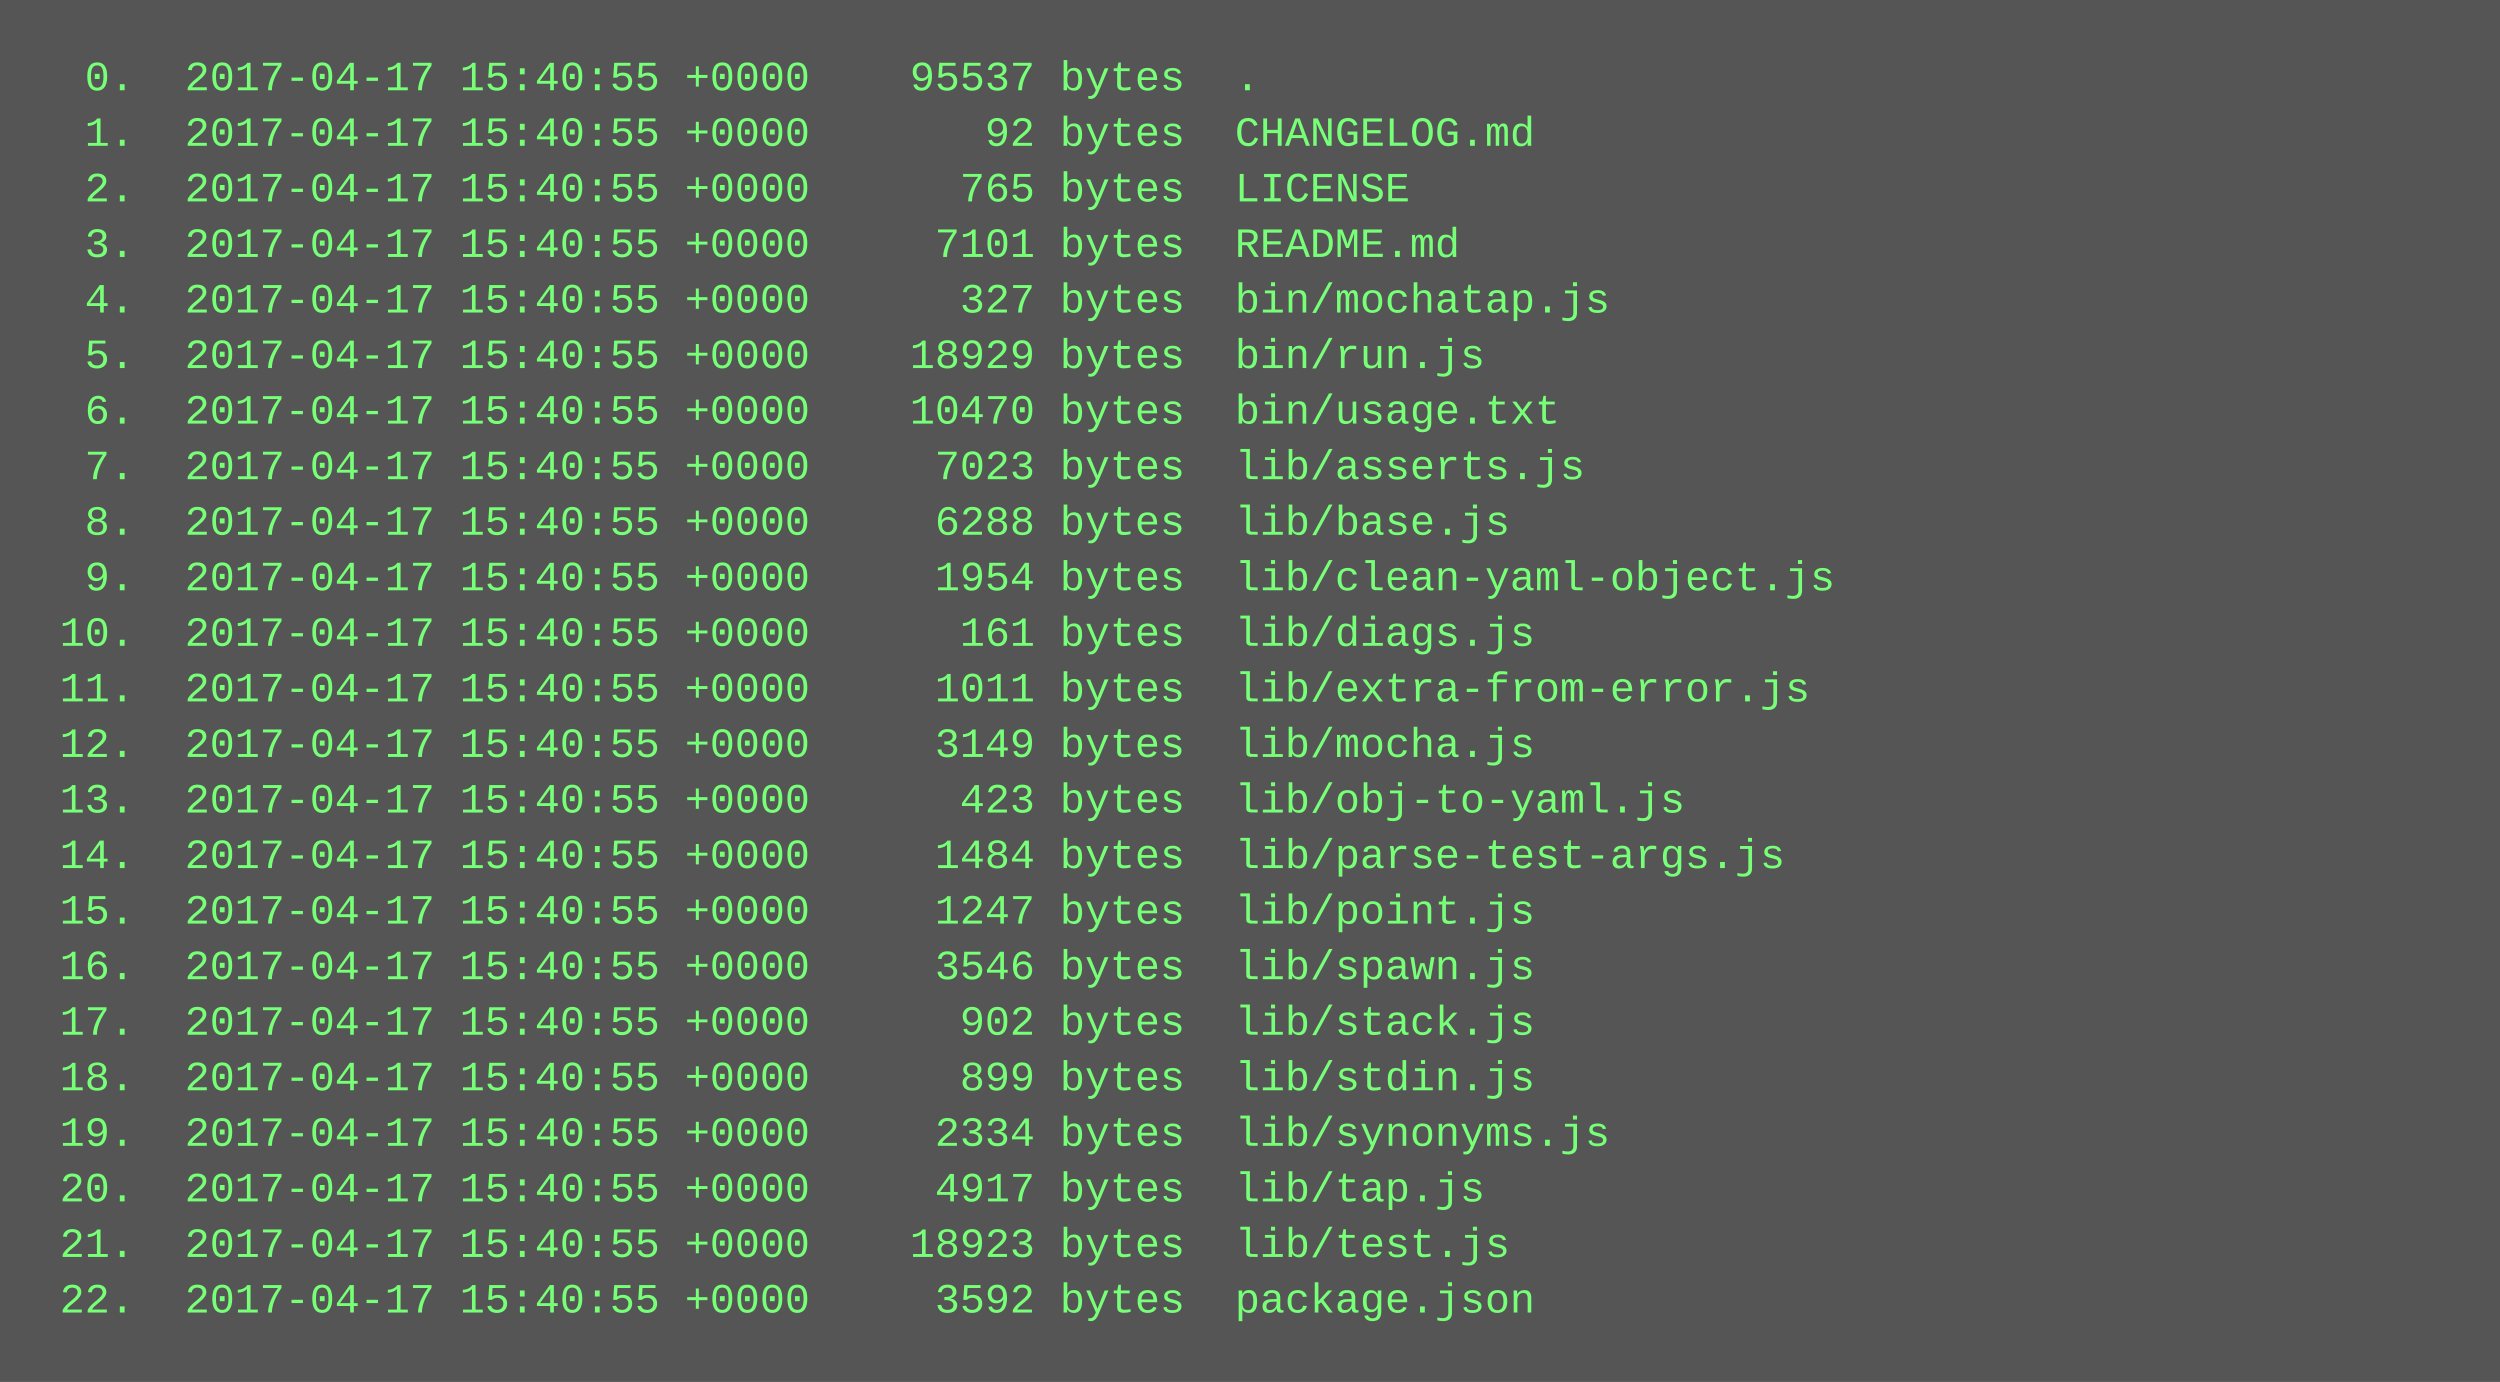
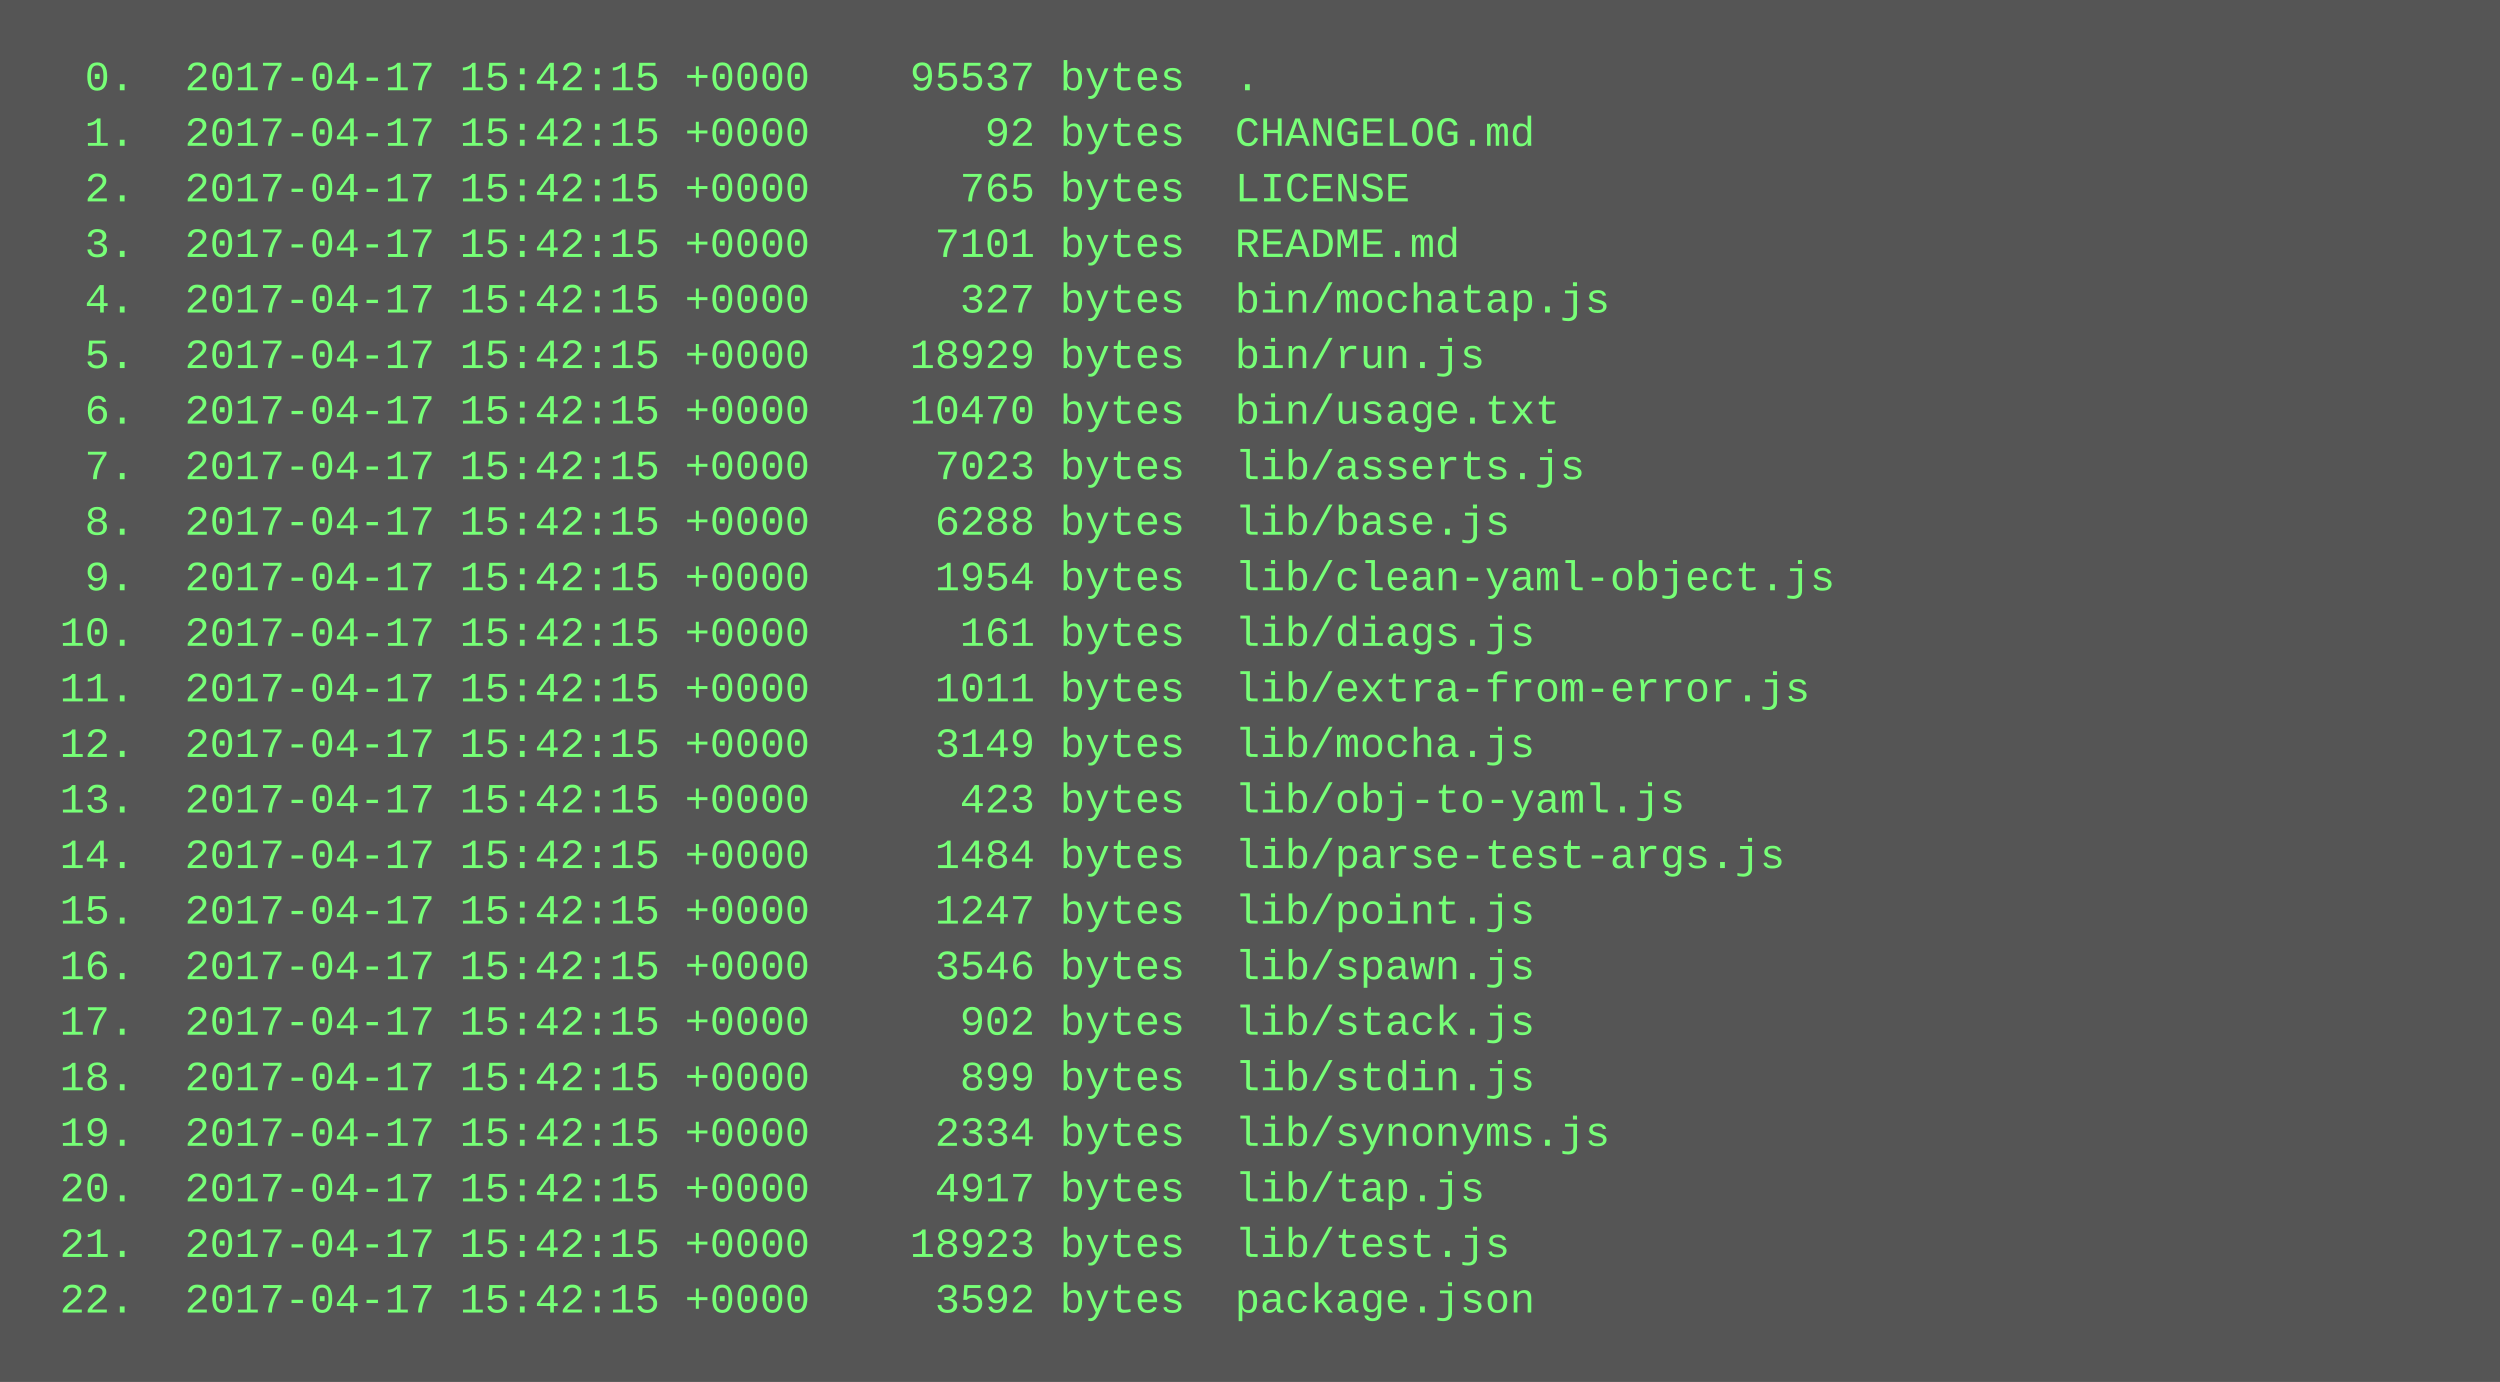
<svg xmlns="http://www.w3.org/2000/svg" height="398" width="720">
  <rect height="398" fill="#555" width="720" />
  <text fill="#7f7" font-family="Courier New" font-size="12" xml:space="preserve">
-     <tspan x="10" y="26">  0.  2017-04-17 15:40:55 +0000    95537 bytes  .</tspan>
-     <tspan x="10" y="42">  1.  2017-04-17 15:40:55 +0000       92 bytes  CHANGELOG.md</tspan>
-     <tspan x="10" y="58">  2.  2017-04-17 15:40:55 +0000      765 bytes  LICENSE</tspan>
-     <tspan x="10" y="74">  3.  2017-04-17 15:40:55 +0000     7101 bytes  README.md</tspan>
-     <tspan x="10" y="90">  4.  2017-04-17 15:40:55 +0000      327 bytes  bin/mochatap.js</tspan>
-     <tspan x="10" y="106">  5.  2017-04-17 15:40:55 +0000    18929 bytes  bin/run.js</tspan>
-     <tspan x="10" y="122">  6.  2017-04-17 15:40:55 +0000    10470 bytes  bin/usage.txt</tspan>
-     <tspan x="10" y="138">  7.  2017-04-17 15:40:55 +0000     7023 bytes  lib/asserts.js</tspan>
-     <tspan x="10" y="154">  8.  2017-04-17 15:40:55 +0000     6288 bytes  lib/base.js</tspan>
-     <tspan x="10" y="170">  9.  2017-04-17 15:40:55 +0000     1954 bytes  lib/clean-yaml-object.js</tspan>
-     <tspan x="10" y="186"> 10.  2017-04-17 15:40:55 +0000      161 bytes  lib/diags.js</tspan>
-     <tspan x="10" y="202"> 11.  2017-04-17 15:40:55 +0000     1011 bytes  lib/extra-from-error.js</tspan>
-     <tspan x="10" y="218"> 12.  2017-04-17 15:40:55 +0000     3149 bytes  lib/mocha.js</tspan>
-     <tspan x="10" y="234"> 13.  2017-04-17 15:40:55 +0000      423 bytes  lib/obj-to-yaml.js</tspan>
-     <tspan x="10" y="250"> 14.  2017-04-17 15:40:55 +0000     1484 bytes  lib/parse-test-args.js</tspan>
-     <tspan x="10" y="266"> 15.  2017-04-17 15:40:55 +0000     1247 bytes  lib/point.js</tspan>
-     <tspan x="10" y="282"> 16.  2017-04-17 15:40:55 +0000     3546 bytes  lib/spawn.js</tspan>
-     <tspan x="10" y="298"> 17.  2017-04-17 15:40:55 +0000      902 bytes  lib/stack.js</tspan>
-     <tspan x="10" y="314"> 18.  2017-04-17 15:40:55 +0000      899 bytes  lib/stdin.js</tspan>
-     <tspan x="10" y="330"> 19.  2017-04-17 15:40:55 +0000     2334 bytes  lib/synonyms.js</tspan>
-     <tspan x="10" y="346"> 20.  2017-04-17 15:40:55 +0000     4917 bytes  lib/tap.js</tspan>
-     <tspan x="10" y="362"> 21.  2017-04-17 15:40:55 +0000    18923 bytes  lib/test.js</tspan>
-     <tspan x="10" y="378"> 22.  2017-04-17 15:40:55 +0000     3592 bytes  package.json</tspan>
+     <tspan x="10" y="26">  0.  2017-04-17 15:42:15 +0000    95537 bytes  .</tspan>
+     <tspan x="10" y="42">  1.  2017-04-17 15:42:15 +0000       92 bytes  CHANGELOG.md</tspan>
+     <tspan x="10" y="58">  2.  2017-04-17 15:42:15 +0000      765 bytes  LICENSE</tspan>
+     <tspan x="10" y="74">  3.  2017-04-17 15:42:15 +0000     7101 bytes  README.md</tspan>
+     <tspan x="10" y="90">  4.  2017-04-17 15:42:15 +0000      327 bytes  bin/mochatap.js</tspan>
+     <tspan x="10" y="106">  5.  2017-04-17 15:42:15 +0000    18929 bytes  bin/run.js</tspan>
+     <tspan x="10" y="122">  6.  2017-04-17 15:42:15 +0000    10470 bytes  bin/usage.txt</tspan>
+     <tspan x="10" y="138">  7.  2017-04-17 15:42:15 +0000     7023 bytes  lib/asserts.js</tspan>
+     <tspan x="10" y="154">  8.  2017-04-17 15:42:15 +0000     6288 bytes  lib/base.js</tspan>
+     <tspan x="10" y="170">  9.  2017-04-17 15:42:15 +0000     1954 bytes  lib/clean-yaml-object.js</tspan>
+     <tspan x="10" y="186"> 10.  2017-04-17 15:42:15 +0000      161 bytes  lib/diags.js</tspan>
+     <tspan x="10" y="202"> 11.  2017-04-17 15:42:15 +0000     1011 bytes  lib/extra-from-error.js</tspan>
+     <tspan x="10" y="218"> 12.  2017-04-17 15:42:15 +0000     3149 bytes  lib/mocha.js</tspan>
+     <tspan x="10" y="234"> 13.  2017-04-17 15:42:15 +0000      423 bytes  lib/obj-to-yaml.js</tspan>
+     <tspan x="10" y="250"> 14.  2017-04-17 15:42:15 +0000     1484 bytes  lib/parse-test-args.js</tspan>
+     <tspan x="10" y="266"> 15.  2017-04-17 15:42:15 +0000     1247 bytes  lib/point.js</tspan>
+     <tspan x="10" y="282"> 16.  2017-04-17 15:42:15 +0000     3546 bytes  lib/spawn.js</tspan>
+     <tspan x="10" y="298"> 17.  2017-04-17 15:42:15 +0000      902 bytes  lib/stack.js</tspan>
+     <tspan x="10" y="314"> 18.  2017-04-17 15:42:15 +0000      899 bytes  lib/stdin.js</tspan>
+     <tspan x="10" y="330"> 19.  2017-04-17 15:42:15 +0000     2334 bytes  lib/synonyms.js</tspan>
+     <tspan x="10" y="346"> 20.  2017-04-17 15:42:15 +0000     4917 bytes  lib/tap.js</tspan>
+     <tspan x="10" y="362"> 21.  2017-04-17 15:42:15 +0000    18923 bytes  lib/test.js</tspan>
+     <tspan x="10" y="378"> 22.  2017-04-17 15:42:15 +0000     3592 bytes  package.json</tspan>
  </text>
</svg>
